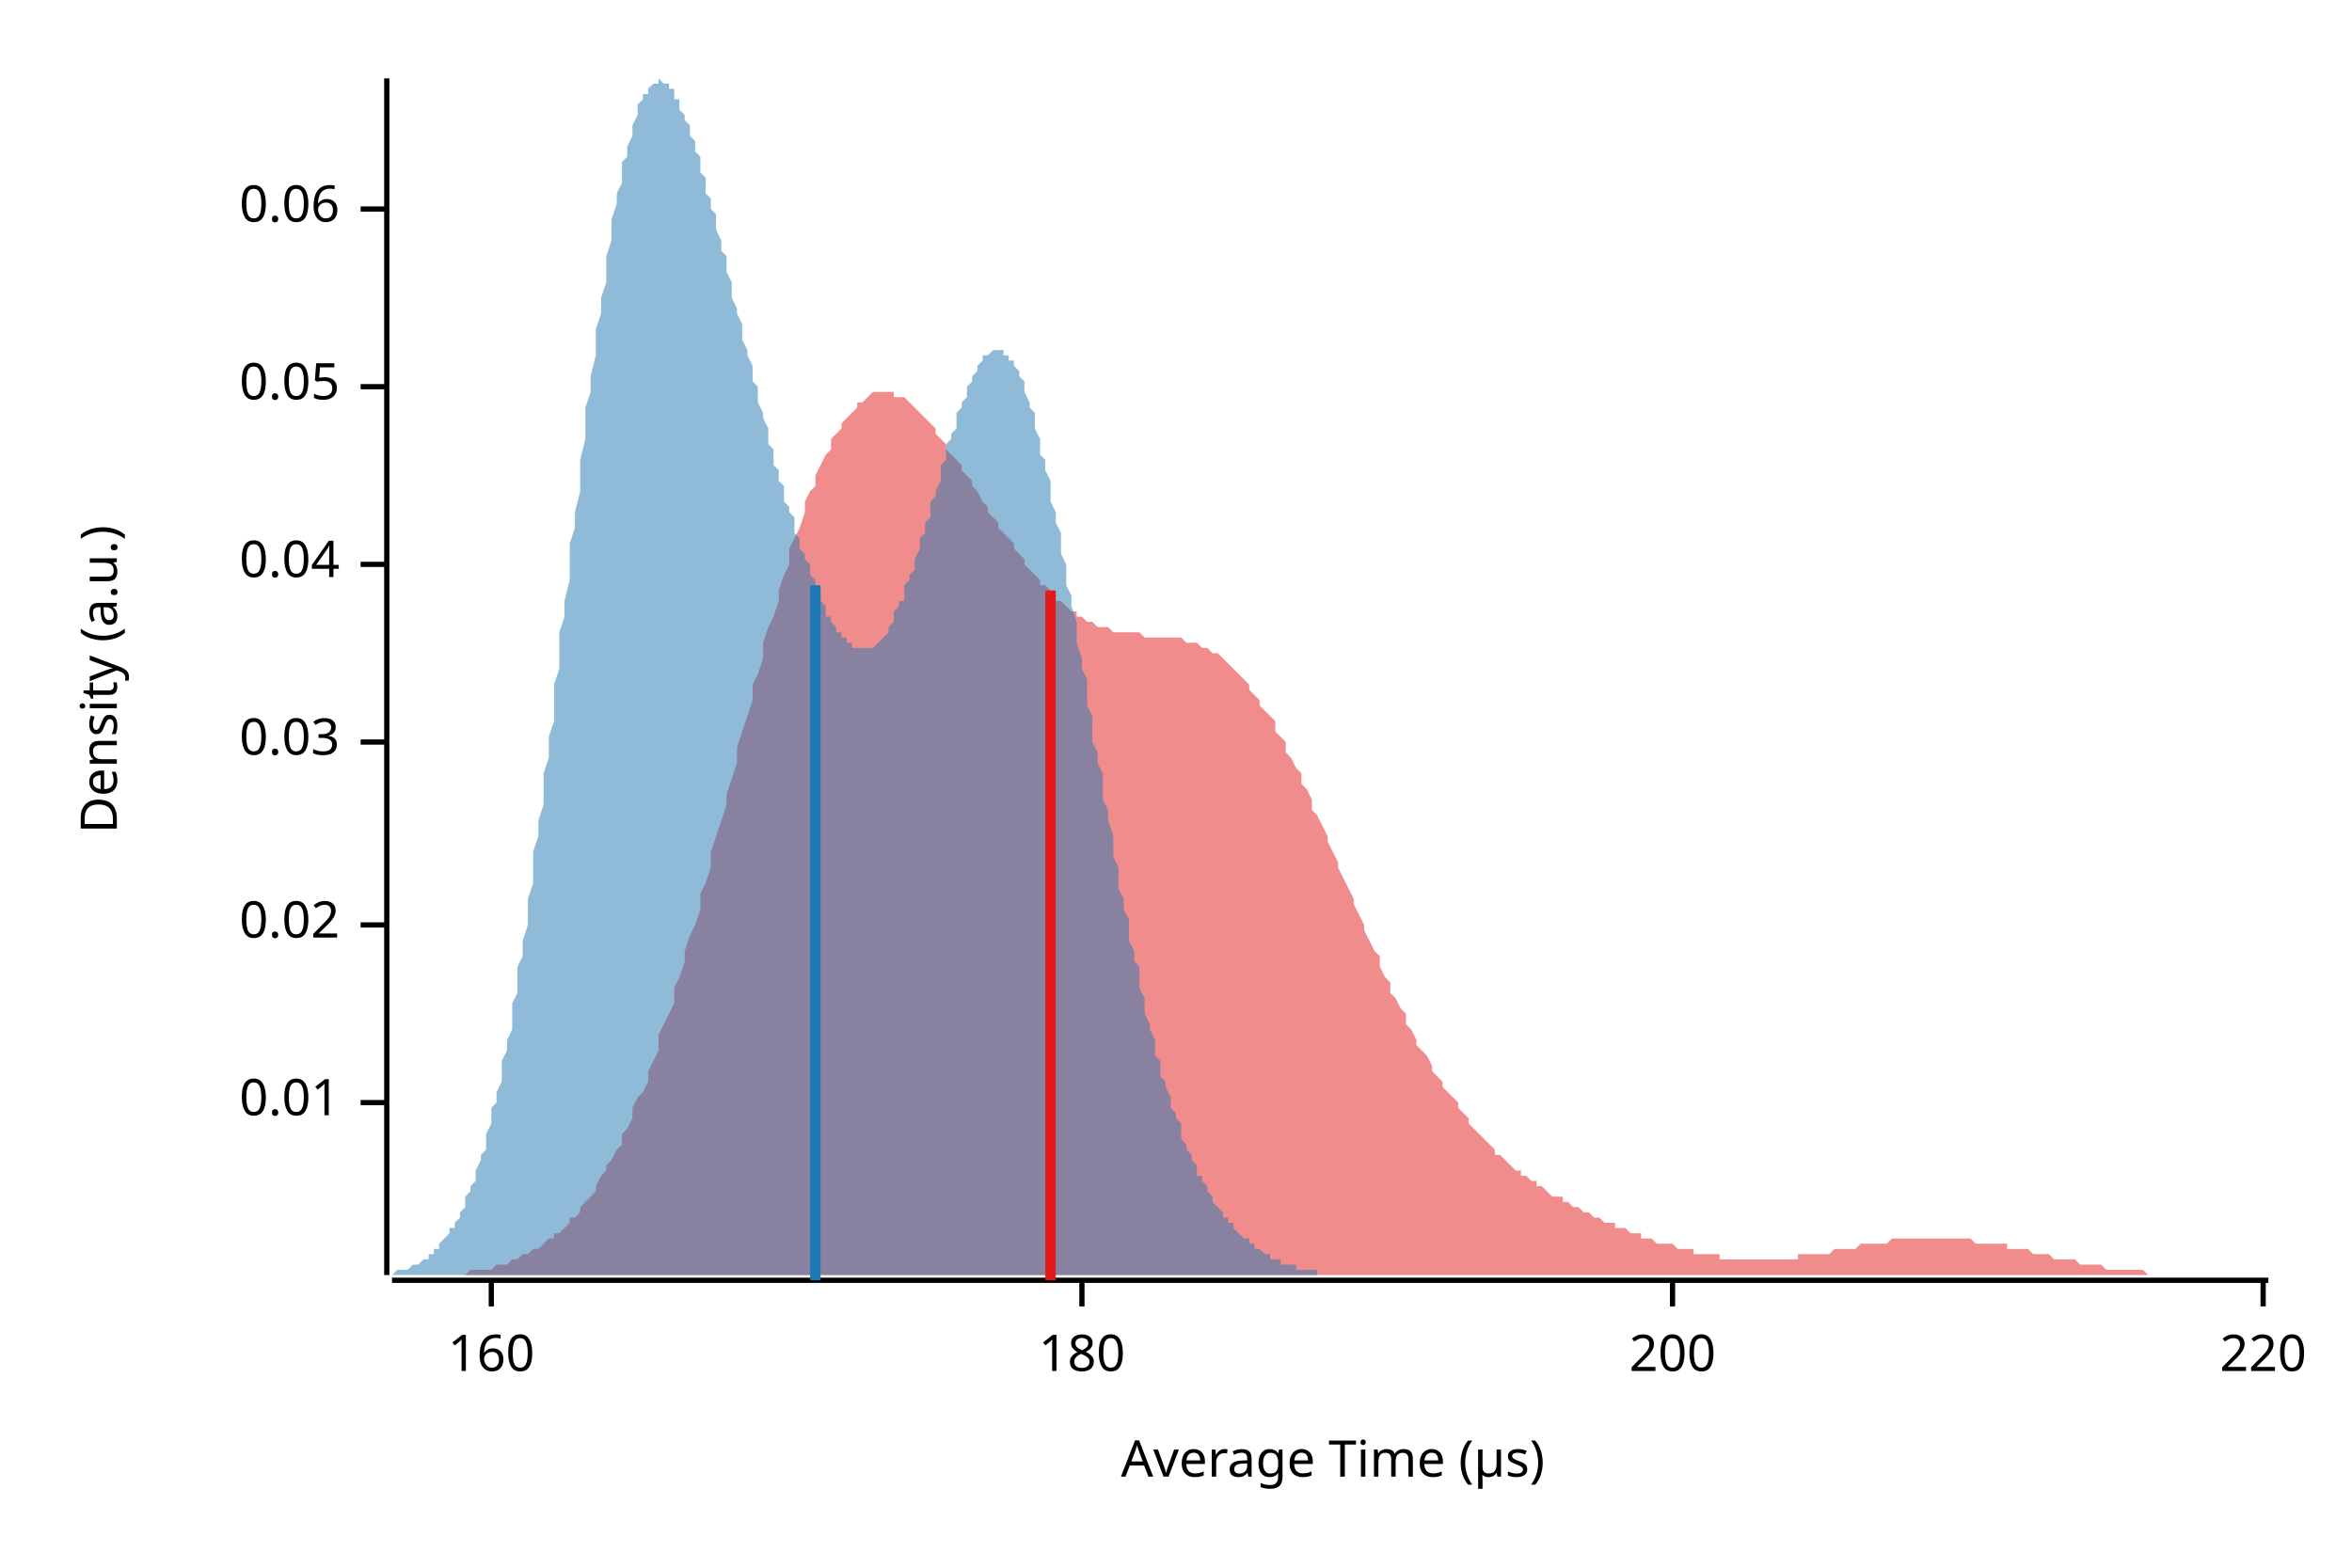
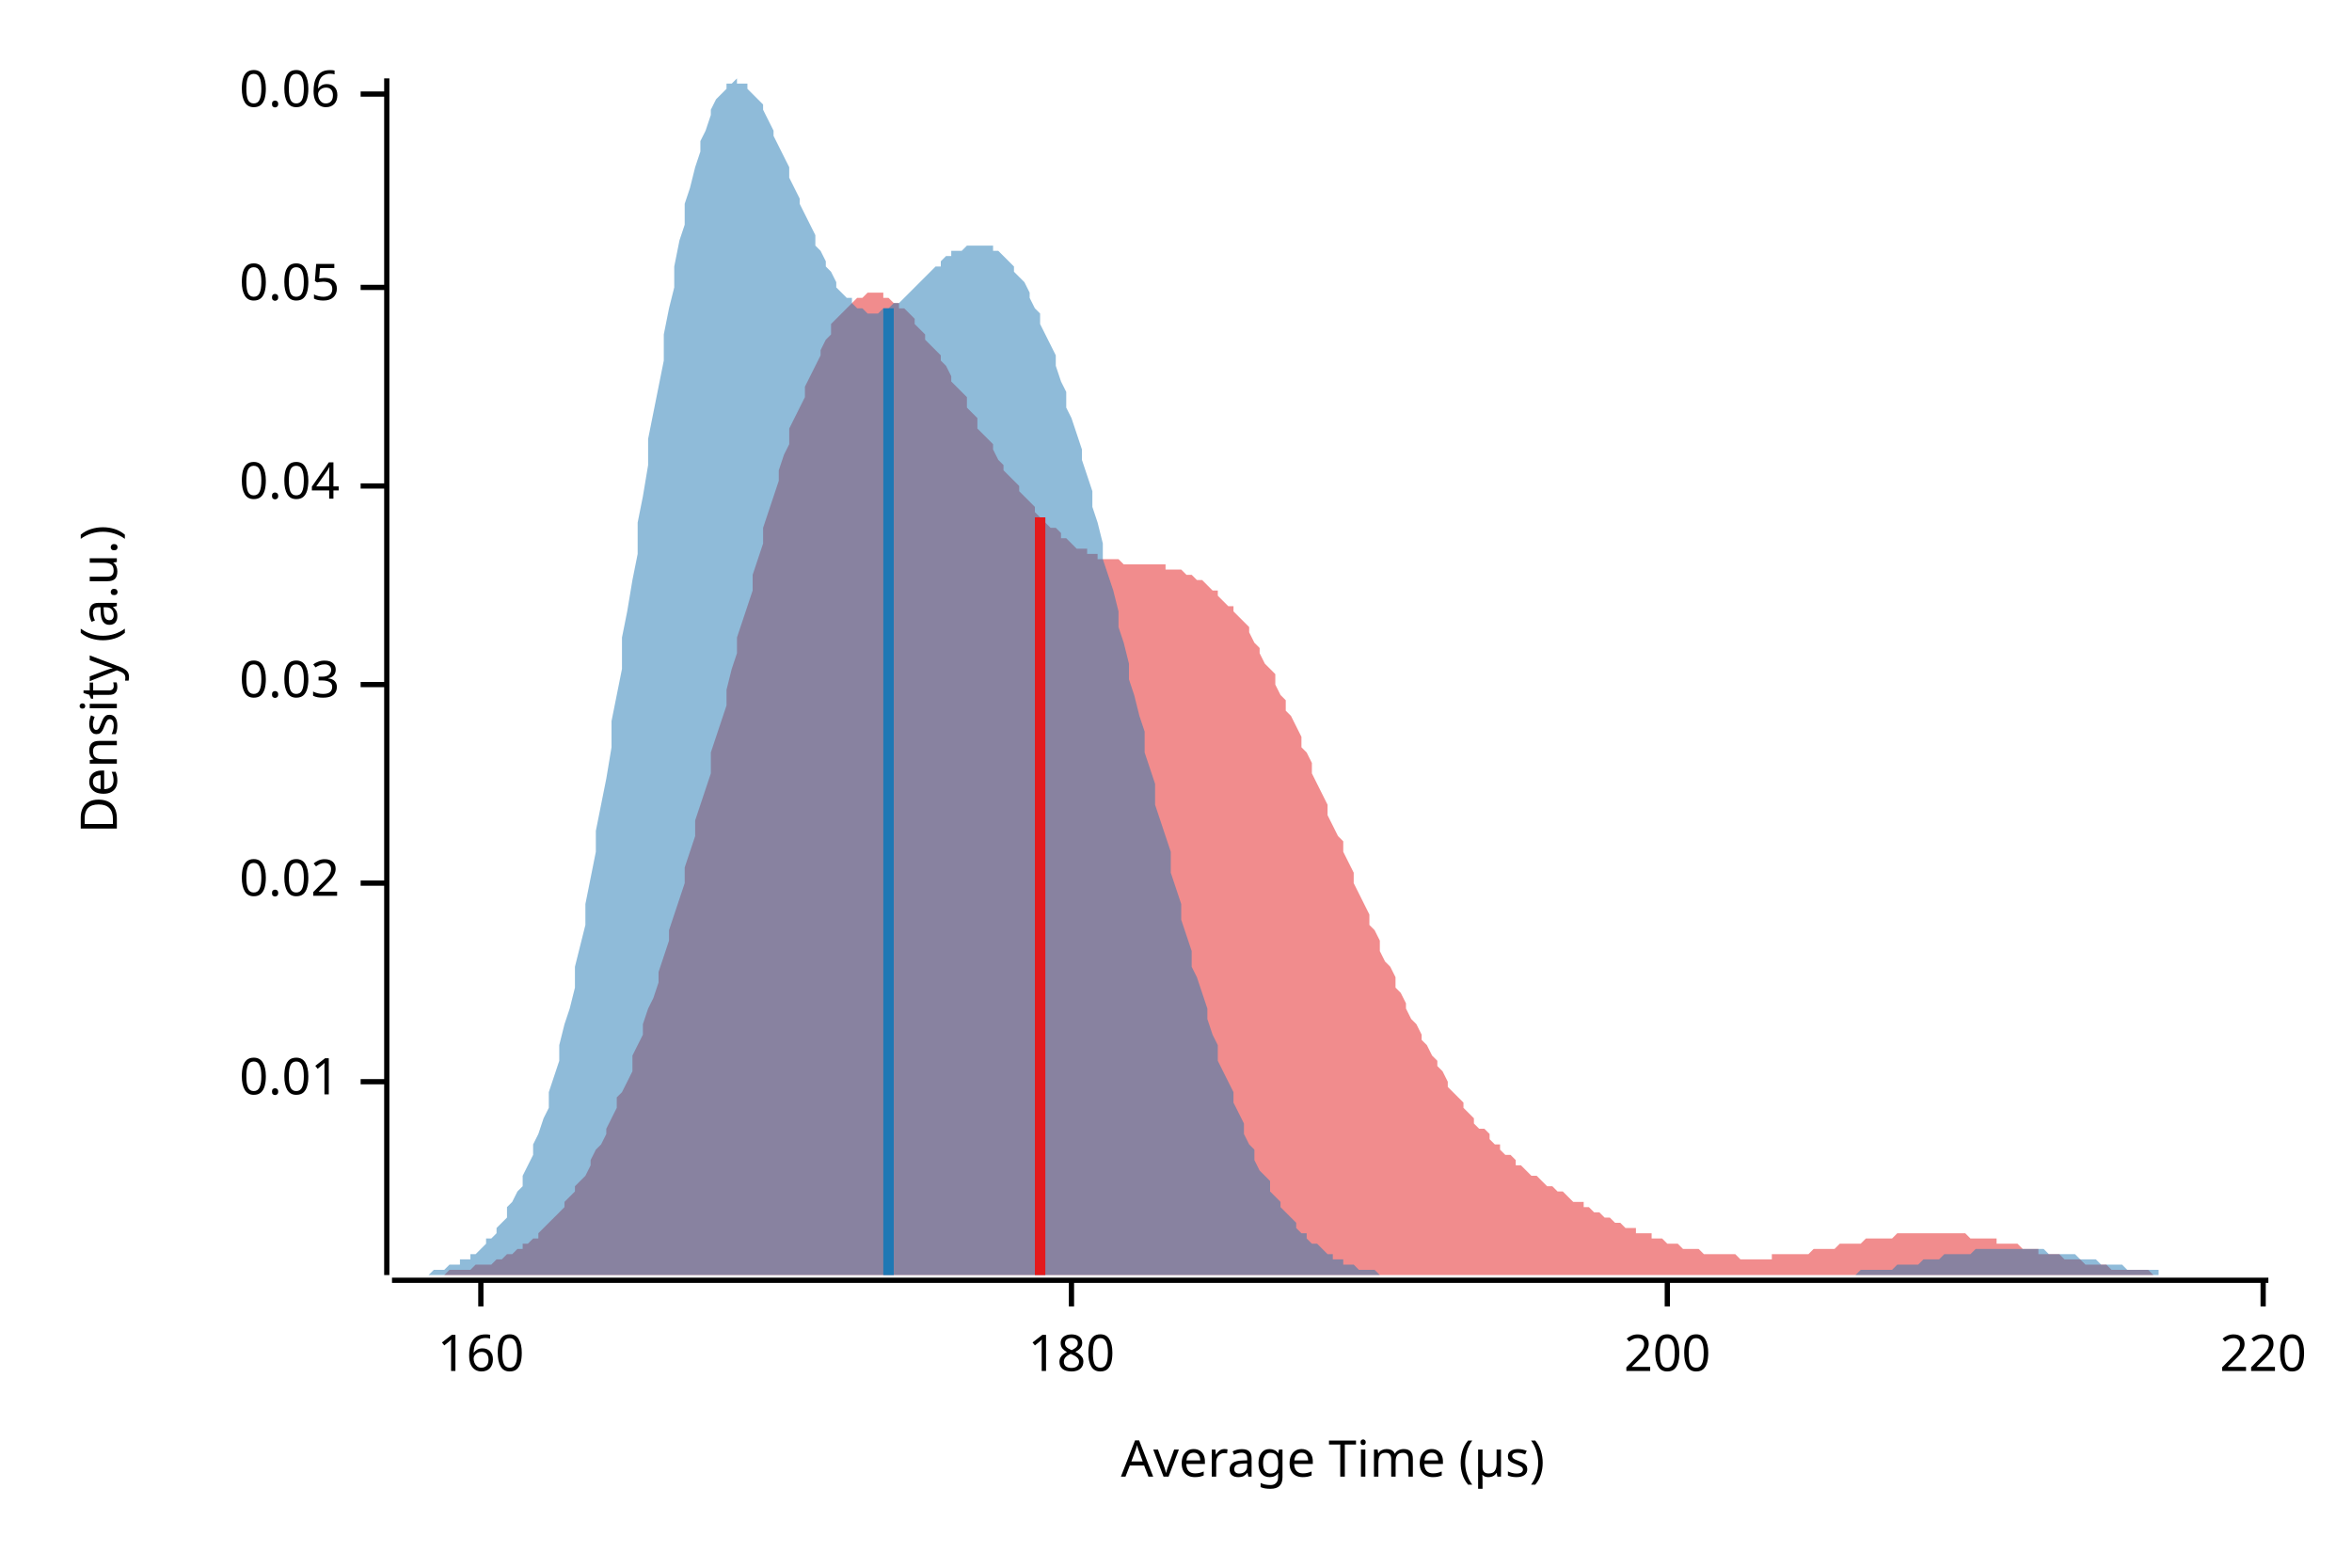
<svg xmlns="http://www.w3.org/2000/svg" width="450" height="300" viewBox="0 0 450 300">
  <text x="15" y="130" dy="0.76em" text-anchor="middle" font-family="sans-serif" font-size="9.677" opacity="1" fill="#000000" transform="rotate(270, 15, 130)">
Density (a.u.)
</text>
  <text x="255" y="285" dy="-0.5ex" text-anchor="middle" font-family="sans-serif" font-size="9.677" opacity="1" fill="#000000">
Average Time (µs)
</text>
  <polyline fill="none" opacity="1" stroke="#000000" stroke-width="1" points="74,15 74,244 " />
-   <text x="65" y="211" dy="0.5ex" text-anchor="end" font-family="sans-serif" font-size="9.677" opacity="1" fill="#000000">
+   <text x="65" y="207" dy="0.5ex" text-anchor="end" font-family="sans-serif" font-size="9.677" opacity="1" fill="#000000">
0.01
</text>
-   <polyline fill="none" opacity="1" stroke="#000000" stroke-width="1" points="69,211 74,211 " />
-   <text x="65" y="177" dy="0.5ex" text-anchor="end" font-family="sans-serif" font-size="9.677" opacity="1" fill="#000000">
+   <polyline fill="none" opacity="1" stroke="#000000" stroke-width="1" points="69,207 74,207 " />
+   <text x="65" y="169" dy="0.5ex" text-anchor="end" font-family="sans-serif" font-size="9.677" opacity="1" fill="#000000">
0.02
</text>
-   <polyline fill="none" opacity="1" stroke="#000000" stroke-width="1" points="69,177 74,177 " />
-   <text x="65" y="142" dy="0.5ex" text-anchor="end" font-family="sans-serif" font-size="9.677" opacity="1" fill="#000000">
+   <polyline fill="none" opacity="1" stroke="#000000" stroke-width="1" points="69,169 74,169 " />
+   <text x="65" y="131" dy="0.5ex" text-anchor="end" font-family="sans-serif" font-size="9.677" opacity="1" fill="#000000">
0.03
</text>
-   <polyline fill="none" opacity="1" stroke="#000000" stroke-width="1" points="69,142 74,142 " />
-   <text x="65" y="108" dy="0.5ex" text-anchor="end" font-family="sans-serif" font-size="9.677" opacity="1" fill="#000000">
+   <polyline fill="none" opacity="1" stroke="#000000" stroke-width="1" points="69,131 74,131 " />
+   <text x="65" y="93" dy="0.5ex" text-anchor="end" font-family="sans-serif" font-size="9.677" opacity="1" fill="#000000">
0.04
</text>
-   <polyline fill="none" opacity="1" stroke="#000000" stroke-width="1" points="69,108 74,108 " />
-   <text x="65" y="74" dy="0.5ex" text-anchor="end" font-family="sans-serif" font-size="9.677" opacity="1" fill="#000000">
+   <polyline fill="none" opacity="1" stroke="#000000" stroke-width="1" points="69,93 74,93 " />
+   <text x="65" y="55" dy="0.5ex" text-anchor="end" font-family="sans-serif" font-size="9.677" opacity="1" fill="#000000">
0.05
</text>
-   <polyline fill="none" opacity="1" stroke="#000000" stroke-width="1" points="69,74 74,74 " />
-   <text x="65" y="40" dy="0.5ex" text-anchor="end" font-family="sans-serif" font-size="9.677" opacity="1" fill="#000000">
+   <polyline fill="none" opacity="1" stroke="#000000" stroke-width="1" points="69,55 74,55 " />
+   <text x="65" y="18" dy="0.5ex" text-anchor="end" font-family="sans-serif" font-size="9.677" opacity="1" fill="#000000">
0.06
</text>
-   <polyline fill="none" opacity="1" stroke="#000000" stroke-width="1" points="69,40 74,40 " />
+   <polyline fill="none" opacity="1" stroke="#000000" stroke-width="1" points="69,18 74,18 " />
  <polyline fill="none" opacity="1" stroke="#000000" stroke-width="1" points="75,245 434,245 " />
-   <text x="94" y="255" dy="0.76em" text-anchor="middle" font-family="sans-serif" font-size="9.677" opacity="1" fill="#000000">
+   <text x="92" y="255" dy="0.76em" text-anchor="middle" font-family="sans-serif" font-size="9.677" opacity="1" fill="#000000">
160
</text>
-   <polyline fill="none" opacity="1" stroke="#000000" stroke-width="1" points="94,245 94,250 " />
-   <text x="207" y="255" dy="0.76em" text-anchor="middle" font-family="sans-serif" font-size="9.677" opacity="1" fill="#000000">
+   <polyline fill="none" opacity="1" stroke="#000000" stroke-width="1" points="92,245 92,250 " />
+   <text x="205" y="255" dy="0.76em" text-anchor="middle" font-family="sans-serif" font-size="9.677" opacity="1" fill="#000000">
180
</text>
-   <polyline fill="none" opacity="1" stroke="#000000" stroke-width="1" points="207,245 207,250 " />
-   <text x="320" y="255" dy="0.76em" text-anchor="middle" font-family="sans-serif" font-size="9.677" opacity="1" fill="#000000">
+   <polyline fill="none" opacity="1" stroke="#000000" stroke-width="1" points="205,245 205,250 " />
+   <text x="319" y="255" dy="0.76em" text-anchor="middle" font-family="sans-serif" font-size="9.677" opacity="1" fill="#000000">
200
</text>
-   <polyline fill="none" opacity="1" stroke="#000000" stroke-width="1" points="320,245 320,250 " />
+   <polyline fill="none" opacity="1" stroke="#000000" stroke-width="1" points="319,245 319,250 " />
  <text x="433" y="255" dy="0.76em" text-anchor="middle" font-family="sans-serif" font-size="9.677" opacity="1" fill="#000000">
220
</text>
  <polyline fill="none" opacity="1" stroke="#000000" stroke-width="1" points="433,245 433,250 " />
-   <polygon opacity="0.5" fill="#E31A1C" points="77,244 78,244 79,244 79,244 80,244 81,244 81,244 82,244 83,244 84,244 84,244 85,244 86,244 86,244 87,244 88,244 89,244 89,244 90,243 91,243 91,243 92,243 93,243 94,243 94,243 95,242 96,242 96,242 97,242 98,241 99,241 99,241 100,240 101,240 101,240 102,239 103,239 104,238 104,238 105,237 106,237 106,236 107,236 108,235 109,234 109,233 110,233 111,232 111,231 112,230 113,229 114,228 114,227 115,225 116,224 116,223 117,222 118,220 119,219 119,217 120,216 121,214 121,212 122,210 123,209 124,207 124,205 125,203 126,201 126,198 127,196 128,194 129,192 129,189 130,187 131,184 131,182 132,179 133,177 134,174 134,171 135,169 136,166 136,163 137,160 138,157 139,154 139,152 140,149 141,146 141,143 142,140 143,137 144,134 144,131 145,129 146,126 146,123 147,120 148,118 149,115 149,113 150,110 151,108 151,105 152,103 153,101 154,98 154,96 155,94 156,93 156,91 157,89 158,87 159,86 159,84 160,83 161,82 161,81 162,80 163,79 164,78 164,77 165,77 166,76 166,76 167,75 168,75 169,75 169,75 170,75 171,75 171,76 172,76 173,76 174,77 174,77 175,78 176,79 176,79 177,80 178,81 179,82 179,83 180,84 181,85 181,86 182,87 183,88 184,89 184,90 185,91 186,92 186,93 187,94 188,96 189,97 189,98 190,99 191,100 191,101 192,102 193,103 194,104 194,105 195,106 196,107 196,108 197,109 198,110 199,111 199,112 200,112 201,113 201,114 202,115 203,115 204,116 204,116 205,117 206,117 206,118 207,118 208,119 209,119 209,119 210,120 211,120 211,120 212,120 213,121 214,121 214,121 215,121 216,121 216,121 217,121 218,121 219,122 219,122 220,122 221,122 221,122 222,122 223,122 224,122 224,122 225,122 226,122 226,122 227,123 228,123 229,123 229,123 230,124 231,124 231,124 232,125 233,125 234,126 234,126 235,127 236,128 236,128 237,129 238,130 239,131 239,132 240,133 241,134 241,135 242,136 243,137 244,138 244,140 245,141 246,142 246,144 247,145 248,147 249,148 249,150 250,151 251,153 251,155 252,156 253,158 254,160 254,161 255,163 256,165 256,166 257,168 258,170 259,172 259,173 260,175 261,177 261,178 262,180 263,182 264,183 264,185 265,187 266,188 266,190 267,191 268,193 269,194 269,196 270,197 271,199 271,200 272,201 273,202 274,204 274,205 275,206 276,207 276,208 277,209 278,210 279,211 279,212 280,213 281,214 281,215 282,216 283,217 284,218 284,218 285,219 286,220 286,221 287,221 288,222 289,223 289,223 290,224 291,224 291,225 292,225 293,226 294,226 294,227 295,227 296,228 296,228 297,229 298,229 299,229 299,230 300,230 301,231 301,231 302,231 303,232 304,232 304,232 305,233 306,233 306,233 307,234 308,234 309,234 309,235 310,235 311,235 311,235 312,236 313,236 314,236 314,237 315,237 316,237 316,237 317,238 318,238 319,238 319,238 320,238 321,239 321,239 322,239 323,239 324,239 324,240 325,240 326,240 326,240 327,240 328,240 329,240 329,241 330,241 331,241 331,241 332,241 333,241 334,241 334,241 335,241 336,241 336,241 337,241 338,241 339,241 339,241 340,241 341,241 341,241 342,241 343,241 344,241 344,240 345,240 346,240 346,240 347,240 348,240 349,240 349,240 350,240 351,239 351,239 352,239 353,239 354,239 354,239 355,239 356,238 356,238 357,238 358,238 359,238 359,238 360,238 361,238 361,238 362,237 363,237 364,237 364,237 365,237 366,237 366,237 367,237 368,237 369,237 369,237 370,237 371,237 371,237 372,237 373,237 374,237 374,237 375,237 376,237 376,237 377,237 378,238 379,238 379,238 380,238 381,238 381,238 382,238 383,238 384,238 384,239 385,239 386,239 386,239 387,239 388,239 389,240 389,240 390,240 391,240 391,240 392,240 393,241 394,241 394,241 395,241 396,241 396,241 397,241 398,242 399,242 399,242 400,242 401,242 401,242 402,242 403,243 404,243 404,243 405,243 406,243 406,243 407,243 408,243 409,243 409,243 410,243 411,244 411,244 412,244 413,244 414,244 414,244 415,244 416,244 416,244 417,244 418,244 419,244 419,244 420,244 421,244 421,244 422,244 423,244 424,244 424,244 425,244 426,244 426,244 427,244 428,244 429,244 429,244 430,244 431,244 431,244 432,244 433,244 434,244 434,244 77,244 " />
-   <polygon opacity="0.5" fill="#1F78B4" points="75,244 75,244 75,244 76,243 76,243 76,243 77,243 77,243 78,243 78,243 78,243 79,242 79,242 79,242 80,242 80,242 81,241 81,241 81,241 82,241 82,240 83,240 83,240 83,239 84,239 84,238 84,238 85,237 85,237 86,236 86,236 86,235 87,235 87,234 88,233 88,232 88,232 89,231 89,230 89,229 90,228 90,227 91,226 91,225 91,224 92,222 92,221 93,220 93,218 93,217 94,215 94,214 94,212 95,211 95,209 96,207 96,205 96,203 97,201 97,199 98,197 98,195 98,192 99,190 99,188 99,185 100,183 100,180 101,177 101,175 101,172 102,169 102,166 102,163 103,160 103,157 104,154 104,151 104,148 105,145 105,141 106,138 106,135 106,131 107,128 107,125 107,121 108,118 108,115 109,111 109,108 109,104 110,101 110,98 111,94 111,91 111,88 112,84 112,81 112,78 113,75 113,72 114,68 114,65 114,63 115,60 115,57 116,54 116,51 116,49 117,46 117,44 117,42 118,39 118,37 119,35 119,33 119,31 120,30 120,28 121,26 121,25 121,24 122,22 122,21 122,20 123,19 123,18 124,18 124,17 124,17 125,16 125,16 125,16 126,16 126,15 127,16 127,16 127,16 128,16 128,17 129,17 129,18 129,19 130,19 130,20 130,21 131,22 131,23 132,24 132,25 132,26 133,27 133,29 134,30 134,31 134,33 135,34 135,35 135,37 136,38 136,40 137,41 137,43 137,44 138,46 138,48 139,49 139,51 139,52 140,54 140,56 140,57 141,59 141,60 142,62 142,64 142,65 143,67 143,68 144,70 144,71 144,73 145,74 145,76 145,77 146,79 146,80 147,82 147,83 147,85 148,86 148,88 148,89 149,90 149,92 150,93 150,94 150,96 151,97 151,98 152,99 152,101 152,102 153,103 153,104 153,105 154,106 154,107 155,108 155,109 155,110 156,111 156,112 157,113 157,114 157,115 158,116 158,117 158,118 159,118 159,119 160,120 160,120 160,121 161,121 161,122 162,122 162,123 162,123 163,123 163,124 163,124 164,124 164,124 165,124 165,124 165,124 166,124 166,124 167,124 167,124 167,124 168,123 168,123 168,123 169,122 169,122 170,121 170,120 170,120 171,119 171,118 171,117 172,116 172,115 173,115 173,114 173,112 174,111 174,110 175,109 175,108 175,107 176,105 176,104 176,103 177,102 177,100 178,99 178,98 178,96 179,95 179,94 180,92 180,91 180,89 181,88 181,87 181,85 182,84 182,83 183,82 183,80 183,79 184,78 184,77 185,76 185,75 185,74 186,73 186,72 186,72 187,71 187,70 188,69 188,69 188,68 189,68 189,68 190,67 190,67 190,67 191,67 191,67 191,67 192,67 192,68 193,68 193,68 193,69 194,69 194,70 195,71 195,72 195,72 196,73 196,74 196,75 197,77 197,78 198,79 198,81 198,82 199,84 199,85 199,87 200,88 200,90 201,92 201,94 201,96 202,98 202,100 203,102 203,104 203,106 204,108 204,110 204,112 205,114 205,116 206,119 206,121 206,123 207,126 207,128 208,130 208,132 208,135 209,137 209,139 209,142 210,144 210,146 211,148 211,151 211,153 212,155 212,157 213,160 213,162 213,164 214,166 214,168 214,170 215,172 215,174 216,176 216,178 216,180 217,182 217,184 218,185 218,187 218,189 219,191 219,192 219,194 220,196 220,197 221,199 221,200 221,202 222,203 222,204 222,206 223,207 223,208 224,210 224,211 224,212 225,213 225,214 226,215 226,217 226,218 227,219 227,219 227,220 228,221 228,222 229,223 229,224 229,225 230,225 230,226 231,227 231,228 231,228 232,229 232,230 232,230 233,231 233,231 234,232 234,232 234,233 235,233 235,234 236,234 236,235 236,235 237,236 237,236 237,236 238,237 238,237 239,237 239,238 239,238 240,238 240,239 241,239 241,239 241,239 242,240 242,240 242,240 243,240 243,241 244,241 244,241 244,241 245,241 245,242 245,242 246,242 246,242 247,242 247,242 247,242 248,242 248,243 249,243 249,243 249,243 250,243 250,243 250,243 251,243 251,243 252,243 252,243 252,244 253,244 253,244 254,244 254,244 254,244 255,244 255,244 255,244 256,244 256,244 257,244 257,244 257,244 258,244 258,244 259,244 259,244 259,244 260,244 260,244 260,244 261,244 261,244 262,244 262,244 262,244 263,244 263,244 264,244 264,244 264,244 265,244 265,244 265,244 266,244 266,244 75,244 " />
-   <polyline fill="none" opacity="1" stroke="#E31A1C" stroke-width="2" points="201,245 201,113 " />
-   <polyline fill="none" opacity="1" stroke="#1F78B4" stroke-width="2" points="156,245 156,112 " />
+   <polygon opacity="0.5" fill="#E31A1C" points="75,244 75,244 76,244 77,244 77,244 78,244 79,244 80,244 80,244 81,244 82,244 82,244 83,244 84,244 85,244 85,244 86,243 87,243 87,243 88,243 89,243 90,243 90,243 91,242 92,242 92,242 93,242 94,242 95,241 95,241 96,241 97,240 98,240 98,240 99,239 100,239 100,238 101,238 102,237 103,237 103,236 104,235 105,234 105,234 106,233 107,232 108,231 108,230 109,229 110,228 110,227 111,226 112,225 113,223 113,222 114,220 115,219 116,217 116,216 117,214 118,212 118,210 119,209 120,207 121,205 121,202 122,200 123,198 123,196 124,193 125,191 126,188 126,186 127,183 128,180 128,178 129,175 130,172 131,169 131,166 132,163 133,160 133,157 134,154 135,151 136,148 136,144 137,141 138,138 139,135 139,132 140,128 141,125 141,122 142,119 143,116 144,113 144,110 145,107 146,104 146,101 147,98 148,95 149,92 149,90 150,87 151,85 151,82 152,80 153,78 154,76 154,74 155,72 156,70 157,68 157,67 158,65 159,64 159,62 160,61 161,60 162,59 162,59 163,58 164,57 164,57 165,57 166,56 167,56 167,56 168,56 169,56 169,57 170,57 171,58 172,58 172,59 173,59 174,60 175,61 175,62 176,63 177,64 177,65 178,66 179,67 180,68 180,69 181,70 182,72 182,73 183,74 184,75 185,76 185,78 186,79 187,80 187,82 188,83 189,84 190,85 190,86 191,88 192,89 192,90 193,91 194,92 195,93 195,94 196,95 197,96 198,97 198,98 199,99 200,99 200,100 201,101 202,101 203,102 203,103 204,103 205,104 205,104 206,105 207,105 208,105 208,106 209,106 210,106 210,107 211,107 212,107 213,107 213,107 214,107 215,108 216,108 216,108 217,108 218,108 218,108 219,108 220,108 221,108 221,108 222,108 223,108 223,109 224,109 225,109 226,109 226,109 227,110 228,110 228,110 229,111 230,111 231,112 231,112 232,113 233,113 233,114 234,115 235,116 236,116 236,117 237,118 238,119 239,120 239,121 240,123 241,124 241,125 242,127 243,128 244,129 244,131 245,133 246,134 246,136 247,137 248,139 249,141 249,143 250,144 251,146 251,148 252,150 253,152 254,154 254,156 255,158 256,160 257,161 257,163 258,165 259,167 259,169 260,171 261,173 262,175 262,177 263,178 264,180 264,182 265,184 266,185 267,187 267,189 268,190 269,192 269,193 270,195 271,196 272,198 272,199 273,200 274,202 275,203 275,204 276,205 277,207 277,208 278,209 279,210 280,211 280,212 281,213 282,214 282,215 283,216 284,216 285,217 285,218 286,219 287,219 287,220 288,221 289,221 290,222 290,223 291,223 292,224 292,224 293,225 294,225 295,226 295,226 296,227 297,227 298,228 298,228 299,228 300,229 300,229 301,230 302,230 303,230 303,231 304,231 305,232 305,232 306,232 307,233 308,233 308,233 309,234 310,234 310,234 311,235 312,235 313,235 313,236 314,236 315,236 316,236 316,237 317,237 318,237 318,237 319,238 320,238 321,238 321,238 322,239 323,239 323,239 324,239 325,239 326,240 326,240 327,240 328,240 328,240 329,240 330,240 331,240 331,240 332,240 333,241 333,241 334,241 335,241 336,241 336,241 337,241 338,241 339,241 339,240 340,240 341,240 341,240 342,240 343,240 344,240 344,240 345,240 346,240 346,240 347,239 348,239 349,239 349,239 350,239 351,239 351,239 352,238 353,238 354,238 354,238 355,238 356,238 357,237 357,237 358,237 359,237 359,237 360,237 361,237 362,237 362,237 363,236 364,236 364,236 365,236 366,236 367,236 367,236 368,236 369,236 369,236 370,236 371,236 372,236 372,236 373,236 374,236 375,236 375,236 376,236 377,237 377,237 378,237 379,237 380,237 380,237 381,237 382,237 382,238 383,238 384,238 385,238 385,238 386,238 387,239 387,239 388,239 389,239 390,239 390,240 391,240 392,240 392,240 393,240 394,240 395,241 395,241 396,241 397,241 398,241 398,241 399,242 400,242 400,242 401,242 402,242 403,242 403,242 404,243 405,243 405,243 406,243 407,243 408,243 408,243 409,243 410,243 410,243 411,243 412,244 413,244 413,244 414,244 415,244 416,244 416,244 417,244 418,244 418,244 419,244 420,244 421,244 421,244 422,244 423,244 423,244 424,244 425,244 426,244 426,244 427,244 428,244 428,244 429,244 430,244 431,244 431,244 432,244 433,244 434,244 434,244 75,244 " />
+   <polygon opacity="0.5" fill="#1F78B4" points="78,244 78,244 79,244 80,244 80,244 81,244 82,244 83,243 83,243 84,243 85,243 85,243 86,242 87,242 88,242 88,241 89,241 90,241 90,240 91,240 92,239 93,238 93,237 94,237 95,236 95,235 96,234 97,233 97,231 98,230 99,228 100,227 100,225 101,223 102,221 102,219 103,217 104,214 105,212 105,209 106,206 107,203 107,200 108,196 109,193 110,189 110,185 111,181 112,177 112,173 113,168 114,163 114,159 115,154 116,149 117,143 117,138 118,133 119,128 119,122 120,117 121,111 122,106 122,100 123,95 124,89 124,84 125,79 126,74 127,69 127,64 128,59 129,55 129,51 130,46 131,43 131,39 132,36 133,32 134,29 134,27 135,25 136,22 136,21 137,19 138,18 139,17 139,16 140,16 141,15 141,16 142,16 143,16 143,17 144,18 145,19 146,20 146,21 147,23 148,25 148,26 149,28 150,30 151,32 151,34 152,36 153,38 153,39 154,41 155,43 156,45 156,47 157,48 158,50 158,51 159,52 160,54 160,55 161,56 162,57 163,57 163,58 164,59 165,59 165,59 166,60 167,60 168,60 168,60 169,59 170,59 170,59 171,58 172,58 173,57 173,57 174,56 175,55 175,55 176,54 177,53 177,53 178,52 179,51 180,51 180,50 181,49 182,49 182,48 183,48 184,48 185,47 185,47 186,47 187,47 187,47 188,47 189,47 190,47 190,48 191,48 192,49 192,49 193,50 194,51 194,52 195,53 196,54 197,56 197,57 198,59 199,60 199,62 200,64 201,66 202,68 202,70 203,73 204,75 204,78 205,80 206,83 207,86 207,88 208,91 209,94 209,97 210,100 211,104 211,107 212,110 213,113 214,117 214,120 215,123 216,127 216,130 217,133 218,137 219,140 219,144 220,147 221,150 221,154 222,157 223,160 224,163 224,167 225,170 226,173 226,176 227,179 228,182 228,185 229,187 230,190 231,193 231,195 232,198 233,200 233,203 234,205 235,207 236,209 236,211 237,213 238,215 238,217 239,219 240,220 240,222 241,224 242,225 243,226 243,228 244,229 245,230 245,231 246,232 247,233 248,234 248,235 249,236 250,236 250,237 251,238 252,238 253,239 253,239 254,240 255,240 255,241 256,241 257,241 257,242 258,242 259,242 260,243 260,243 261,243 262,243 262,243 263,243 264,244 265,244 265,244 266,244 267,244 267,244 268,244 269,244 270,244 270,244 271,244 272,244 272,244 273,244 274,244 274,244 275,244 276,244 277,244 277,244 278,244 279,244 279,244 280,244 281,244 282,244 282,244 283,244 284,244 284,244 285,244 286,244 287,244 287,244 288,244 289,244 289,244 290,244 291,244 291,244 292,244 293,244 294,244 294,244 295,244 296,244 296,244 297,244 298,244 299,244 299,244 300,244 301,244 301,244 302,244 303,244 304,244 304,244 305,244 306,244 306,244 307,244 308,244 308,244 309,244 310,244 311,244 311,244 312,244 313,244 313,244 314,244 315,244 316,244 316,244 317,244 318,244 318,244 319,244 320,244 321,244 321,244 322,244 323,244 323,244 324,244 325,244 325,244 326,244 327,244 328,244 328,244 329,244 330,244 330,244 331,244 332,244 333,244 333,244 334,244 335,244 335,244 336,244 337,244 337,244 338,244 339,244 340,244 340,244 341,244 342,244 342,244 343,244 344,244 345,244 345,244 346,244 347,244 347,244 348,244 349,244 350,244 350,244 351,244 352,244 352,244 353,244 354,244 354,244 355,244 356,243 357,243 357,243 358,243 359,243 359,243 360,243 361,243 362,243 362,243 363,242 364,242 364,242 365,242 366,242 367,242 367,242 368,241 369,241 369,241 370,241 371,241 371,241 372,240 373,240 374,240 374,240 375,240 376,240 376,240 377,240 378,239 379,239 379,239 380,239 381,239 381,239 382,239 383,239 384,239 384,239 385,239 386,239 386,239 387,239 388,239 388,239 389,239 390,239 391,239 391,239 392,240 393,240 393,240 394,240 395,240 396,240 396,240 397,240 398,241 398,241 399,241 400,241 401,241 401,241 402,242 403,242 403,242 404,242 405,242 405,242 406,242 407,243 408,243 408,243 409,243 410,243 410,243 411,243 412,243 413,243 413,244 414,244 415,244 415,244 416,244 417,244 418,244 418,244 419,244 420,244 420,244 421,244 422,244 422,244 423,244 424,244 425,244 425,244 426,244 427,244 427,244 428,244 429,244 430,244 430,244 431,244 431,244 78,244 " />
+   <polyline fill="none" opacity="1" stroke="#E31A1C" stroke-width="2" points="199,244 199,99 " />
+   <polyline fill="none" opacity="1" stroke="#1F78B4" stroke-width="2" points="170,244 170,59 " />
</svg>
